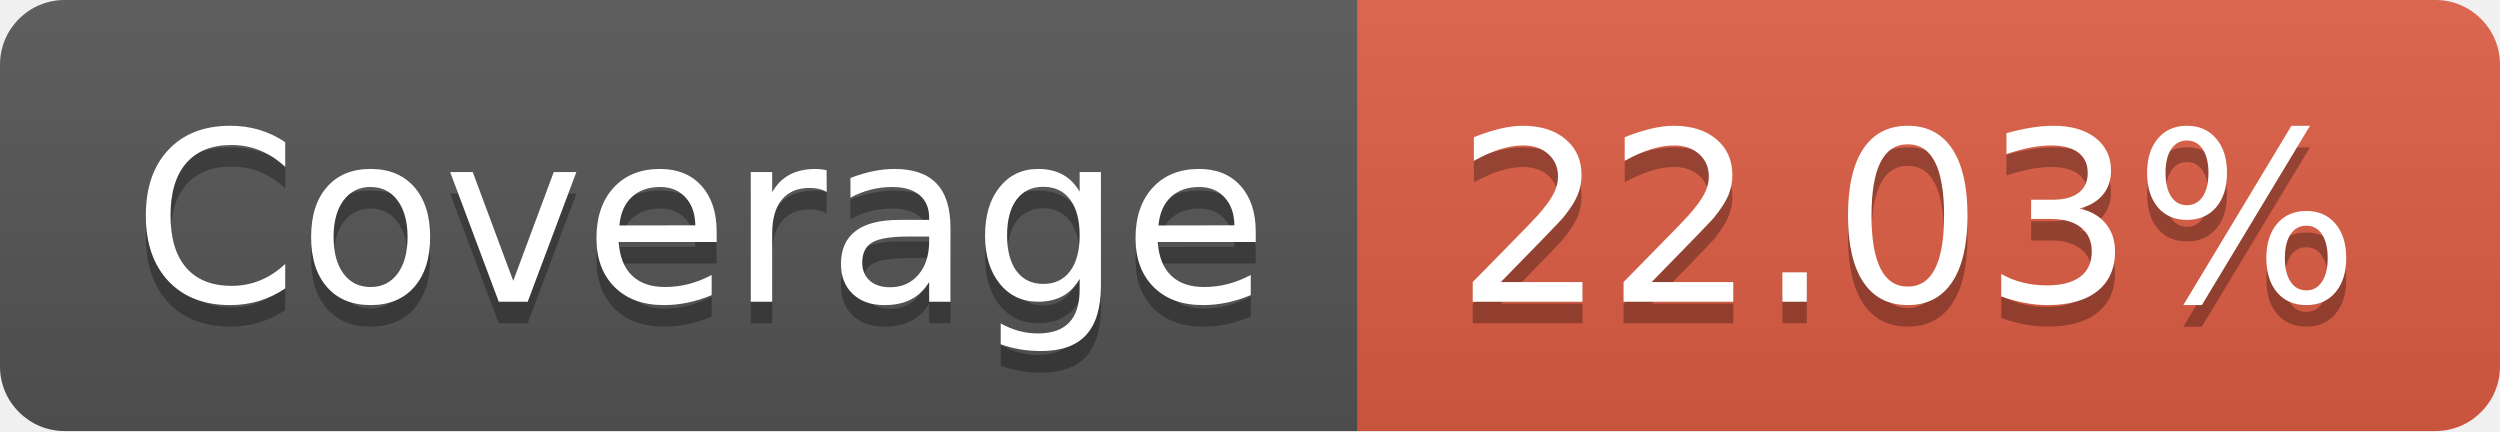
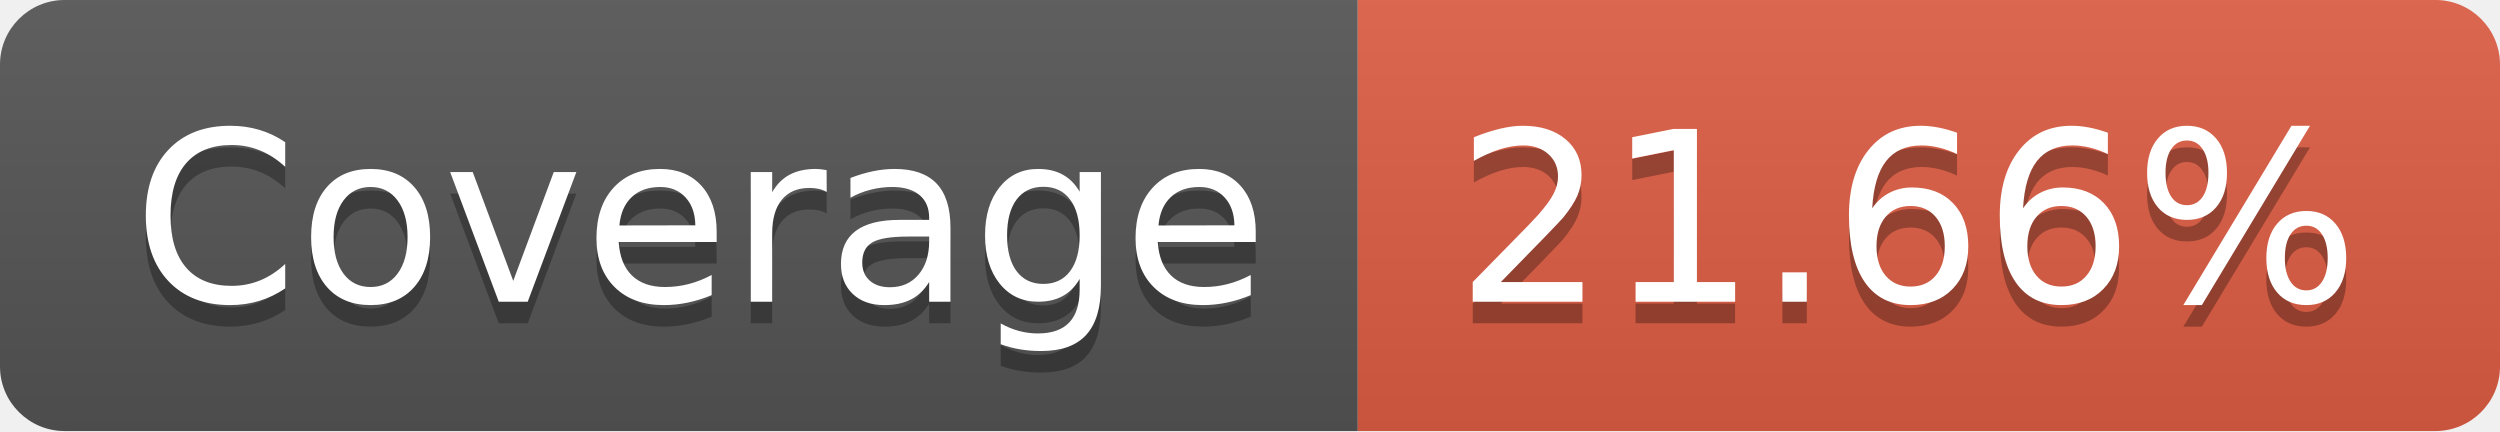
- <svg xmlns="http://www.w3.org/2000/svg" width="116" height="20" role="img" aria-label="Coverage: 22.03%">
+ <svg xmlns="http://www.w3.org/2000/svg" width="116" height="20" role="img" aria-label="Coverage: 21.66%">
  <linearGradient id="s" x2="0" y2="100%">
    <stop offset="0" stop-color="#bbb" stop-opacity=".1" />
    <stop offset="1" stop-opacity=".1" />
  </linearGradient>
  <clipPath id="r">
    <rect width="116" height="20" rx="3" fill="#fff" />
  </clipPath>
  <g clip-path="url(#r)">
    <rect width="63" height="20" fill="#555" />
    <rect x="63" width="53" height="20" fill="#e05d44" />
    <rect width="116" height="20" fill="url(#s)" />
  </g>
  <g fill="#fff" text-anchor="middle" font-family="Verdana,Geneva,DejaVu Sans,sans-serif" text-rendering="geometricPrecision" font-size="110">
    <text aria-hidden="true" x="325" y="150" fill="#010101" fill-opacity=".3" transform="scale(.1)" textLength="530">Coverage</text>
    <text x="325" y="140" transform="scale(.1)" fill="#fff" textLength="530">Coverage</text>
-     <text aria-hidden="true" x="885" y="150" fill="#010101" fill-opacity=".3" transform="scale(.1)" textLength="430">22.03%</text>
-     <text x="885" y="140" transform="scale(.1)" fill="#fff" textLength="430">22.03%</text>
+     <text aria-hidden="true" x="885" y="150" fill="#010101" fill-opacity=".3" transform="scale(.1)" textLength="430">21.66%</text>
+     <text x="885" y="140" transform="scale(.1)" fill="#fff" textLength="430">21.66%</text>
  </g>
</svg>
